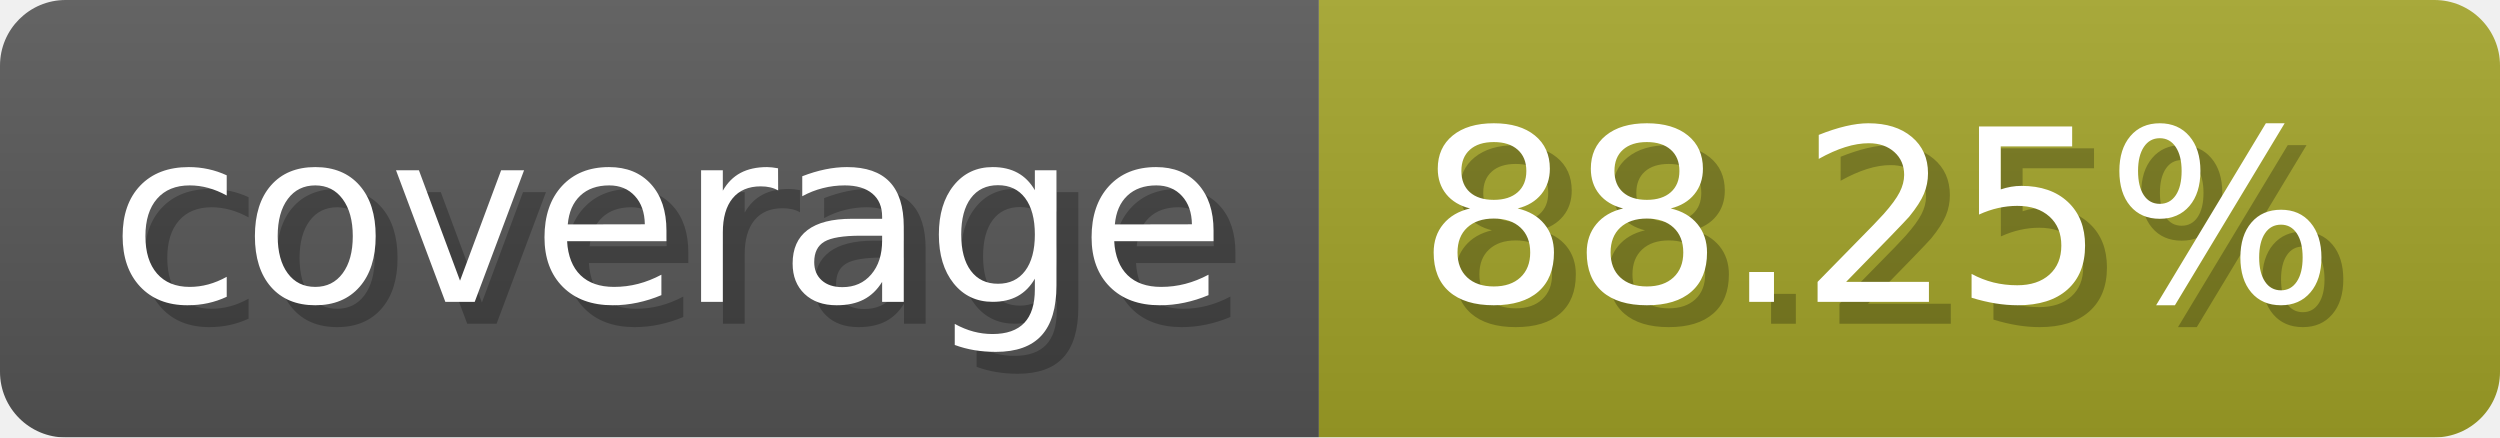
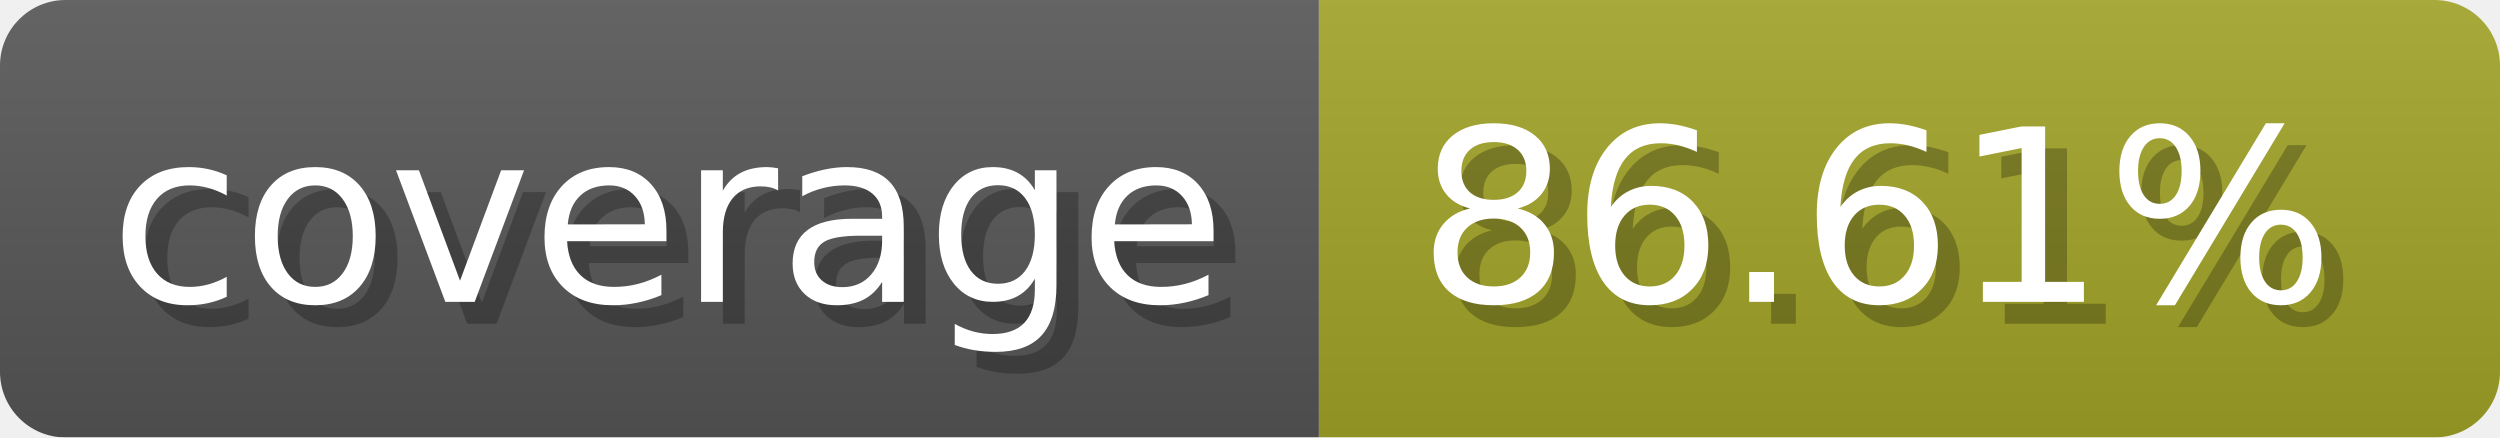
- <svg xmlns="http://www.w3.org/2000/svg" width="114.3" height="20" viewBox="0 0 1143 200" role="img" aria-label="coverage: 88.25%">
-   <linearGradient id="MVgqd" x2="0" y2="100%">
+ <svg xmlns="http://www.w3.org/2000/svg" width="114.3" height="20" viewBox="0 0 1143 200" role="img" aria-label="coverage: 86.61%">
+   <linearGradient id="PaQNE" x2="0" y2="100%">
    <stop offset="0" stop-opacity=".1" stop-color="#EEE" />
    <stop offset="1" stop-opacity=".1" />
  </linearGradient>
-   <mask id="ygsWq">
+   <mask id="nJCYS">
    <rect width="1143" height="200" rx="30" fill="#FFF" />
  </mask>
-   <g mask="url(#ygsWq)">
+   <g mask="url(#nJCYS)">
    <rect width="603" height="200" fill="#555" />
    <rect width="540" height="200" fill="#a0a127" x="603" />
-     <rect width="1143" height="200" fill="url(#MVgqd)" />
+     <rect width="1143" height="200" fill="url(#PaQNE)" />
  </g>
  <g aria-hidden="true" fill="#fff" text-anchor="start" font-family="Verdana,DejaVu Sans,sans-serif" font-size="110">
    <text x="60" y="148" textLength="503" fill="#000" opacity="0.25">coverage</text>
    <text x="50" y="138" textLength="503">coverage</text>
-     <text x="658" y="148" textLength="440" fill="#000" opacity="0.25">88.25%</text>
-     <text x="648" y="138" textLength="440">88.25%</text>
+     <text x="658" y="148" textLength="440" fill="#000" opacity="0.25">86.61%</text>
+     <text x="648" y="138" textLength="440">86.61%</text>
  </g>
</svg>
